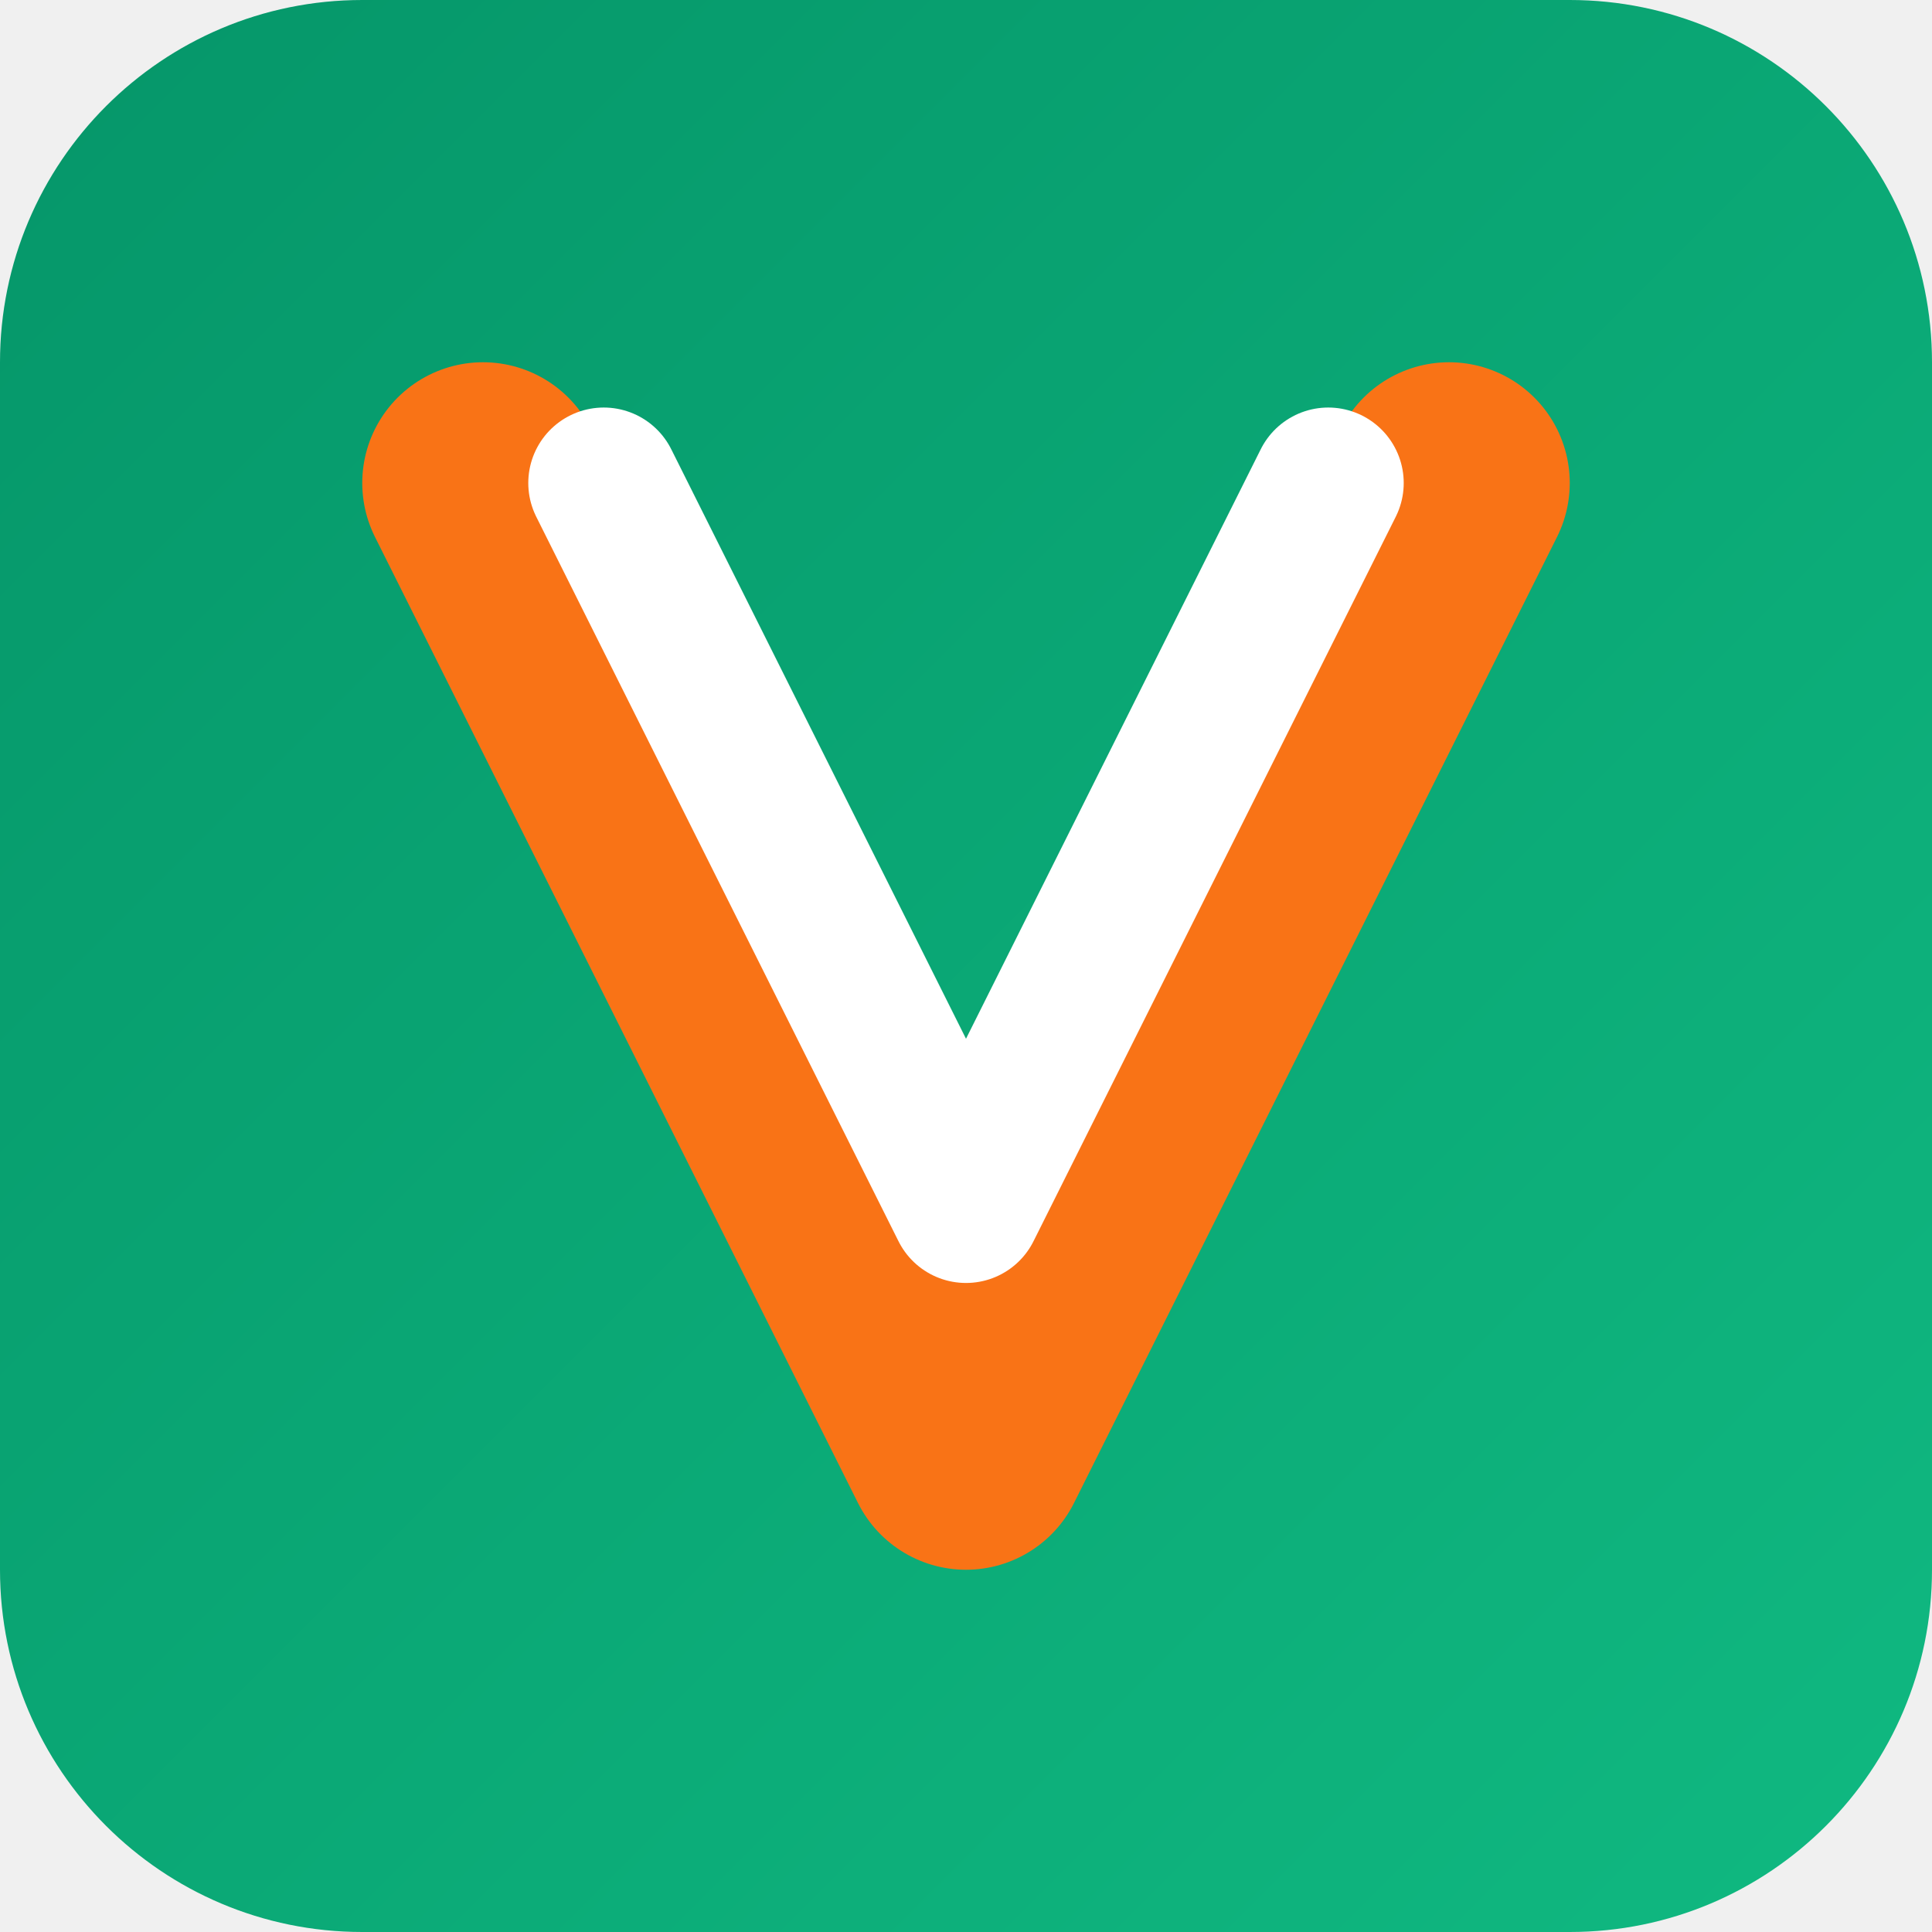
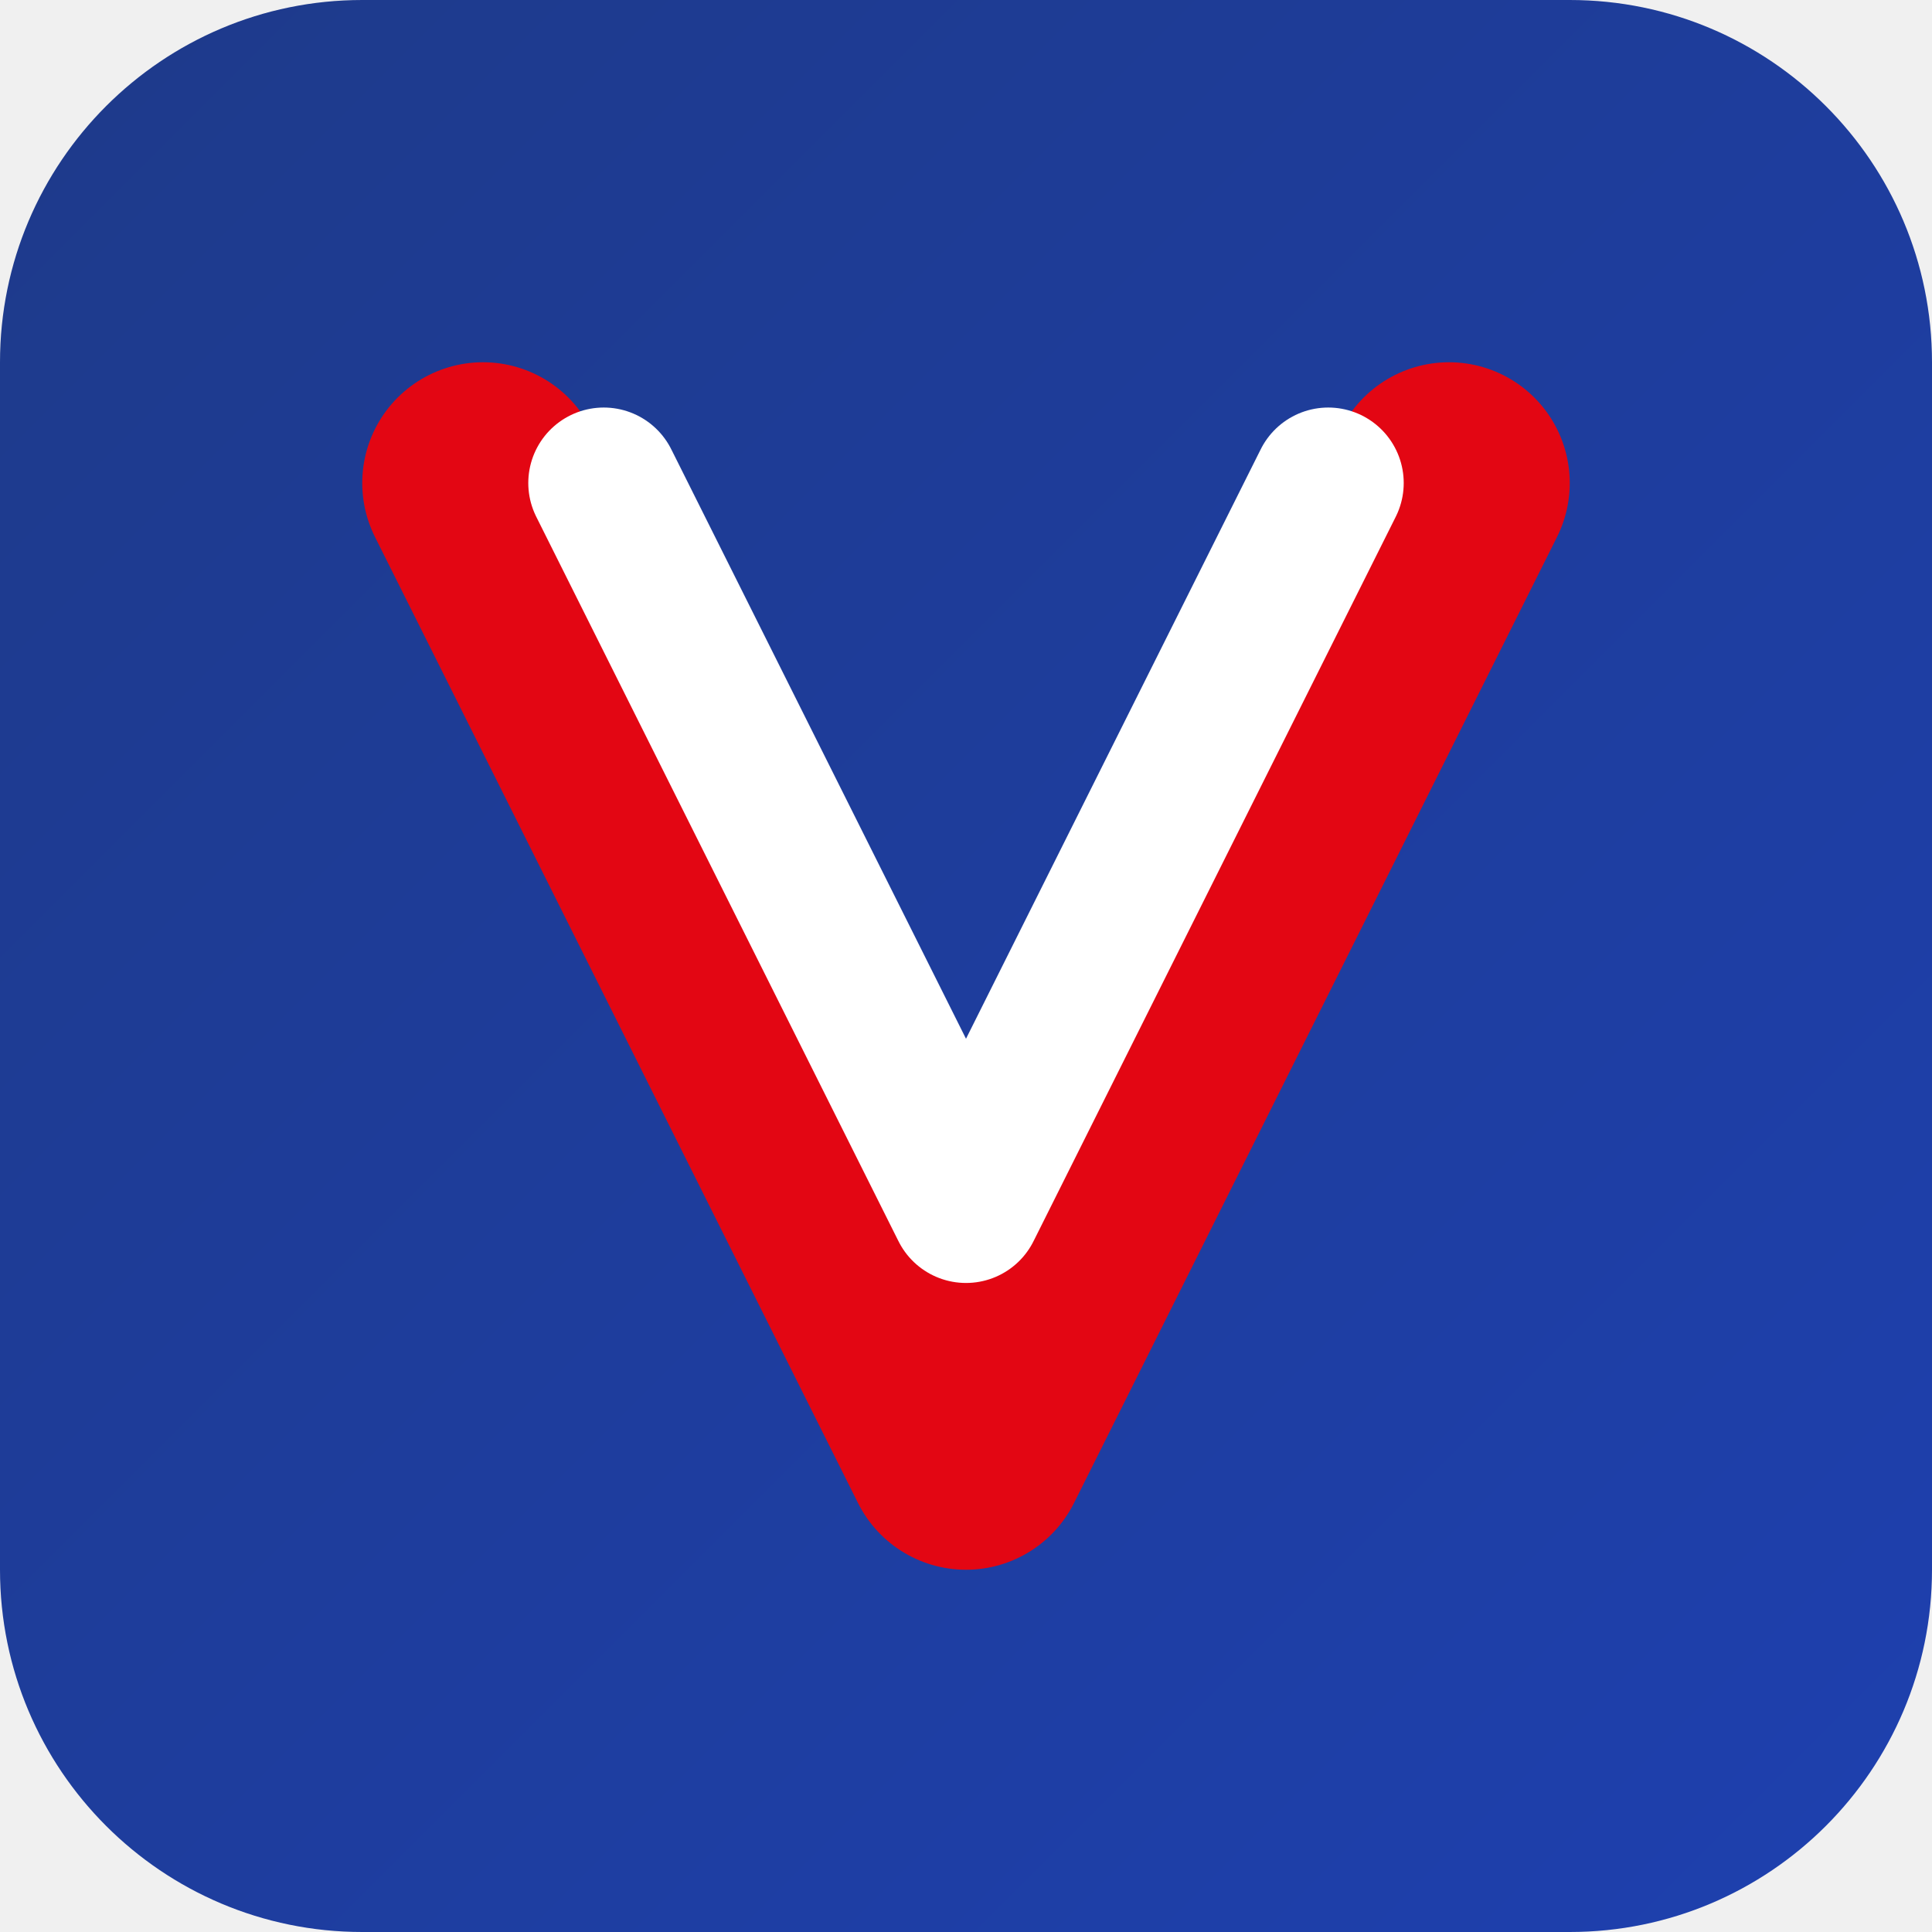
<svg xmlns="http://www.w3.org/2000/svg" viewBox="0 0 32 32">
  <defs>
    <linearGradient id="vGrad" x1="0%" y1="0%" x2="100%" y2="100%">
-       <stop offset="0%" style="stop-color:#059669" />
-       <stop offset="100%" style="stop-color:#10B981" />
+       <stop offset="0%" style="stop-color:#1E3A8A" />
+       <stop offset="100%" style="stop-color:#1E40AF" />
    </linearGradient>
  </defs>
  <rect width="32" height="32" rx="6" fill="url(#vGrad)" />
-   <path d="M8 8 L16 24 L24 8" stroke="#F97316" stroke-width="4" stroke-linecap="round" stroke-linejoin="round" fill="none" />
+   <path d="M8 8 L16 24 L24 8" stroke="#E30613" stroke-width="4" stroke-linecap="round" stroke-linejoin="round" fill="none" />
  <path d="M10 8 L16 20 L22 8" stroke="white" stroke-width="2.5" stroke-linecap="round" stroke-linejoin="round" fill="none" />
</svg>
